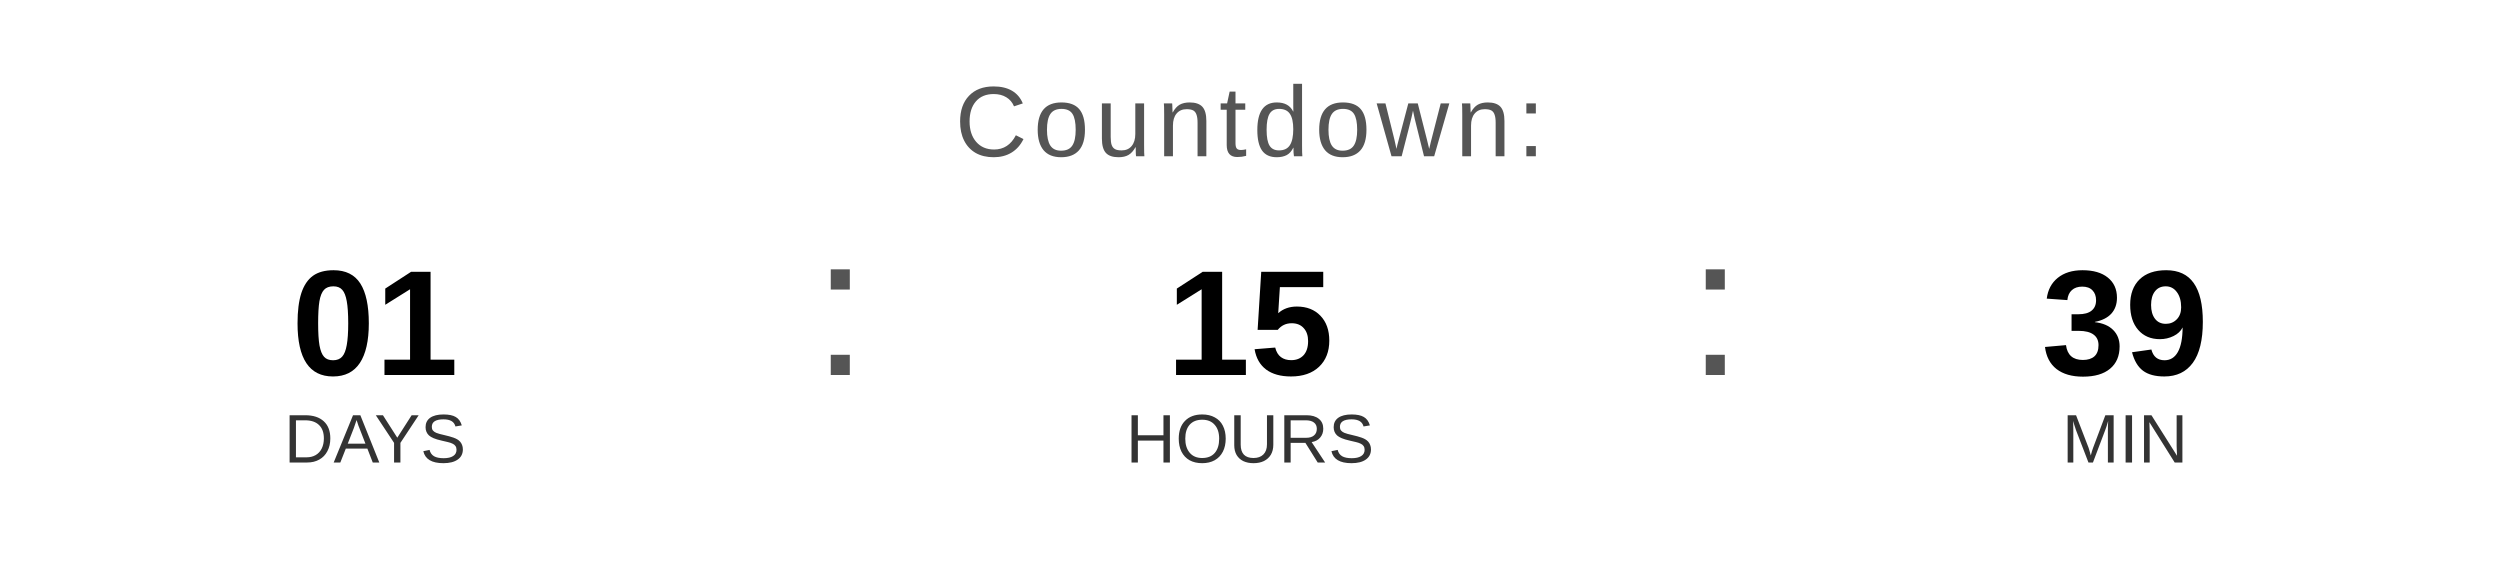
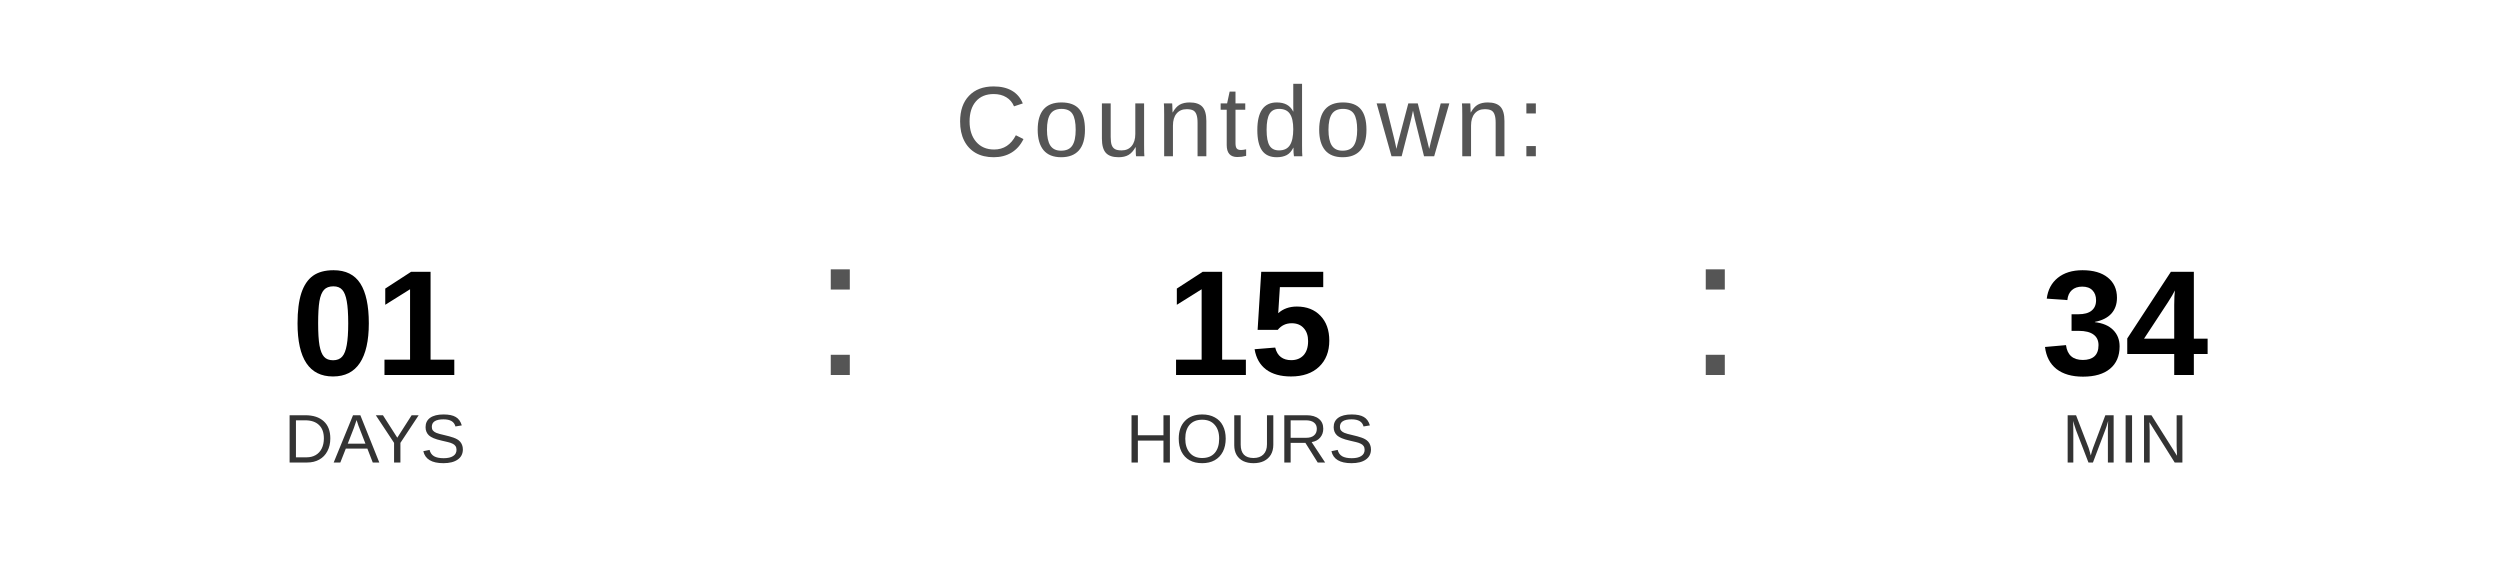
<svg xmlns="http://www.w3.org/2000/svg" width="400" height="90" viewBox="0 0 400 90">
  <text x="200" y="25" font-family="Arial, Helvetica, sans-serif" font-size="16" fill="#555555" text-anchor="middle" letter-spacing="1">
    Countdown:
  </text>
  <text x="60" y="60" font-family="Arial, Helvetica, sans-serif" font-size="24" font-weight="bold" fill="#000000" text-anchor="middle">01</text>
  <text x="60" y="74" font-family="Arial, Helvetica, sans-serif" font-size="11" fill="#333333" text-anchor="middle">DAYS</text>
  <text x="130" y="60" font-family="Arial, sans-serif" font-size="32" fill="#555555">:</text>
  <text x="200" y="60" font-family="Arial, Helvetica, sans-serif" font-size="24" font-weight="bold" fill="#000000" text-anchor="middle">15</text>
  <text x="200" y="74" font-family="Arial, Helvetica, sans-serif" font-size="11" fill="#333333" text-anchor="middle">HOURS</text>
  <text x="270" y="60" font-family="Arial, sans-serif" font-size="32" fill="#555555">:</text>
-   <text x="340" y="60" font-family="Arial, Helvetica, sans-serif" font-size="24" font-weight="bold" fill="#000000" text-anchor="middle">39</text>
+   <text x="340" y="60" font-family="Arial, Helvetica, sans-serif" font-size="24" font-weight="bold" fill="#000000" text-anchor="middle">34</text>
  <text x="340" y="74" font-family="Arial, Helvetica, sans-serif" font-size="11" fill="#333333" text-anchor="middle">MIN</text>
</svg>
